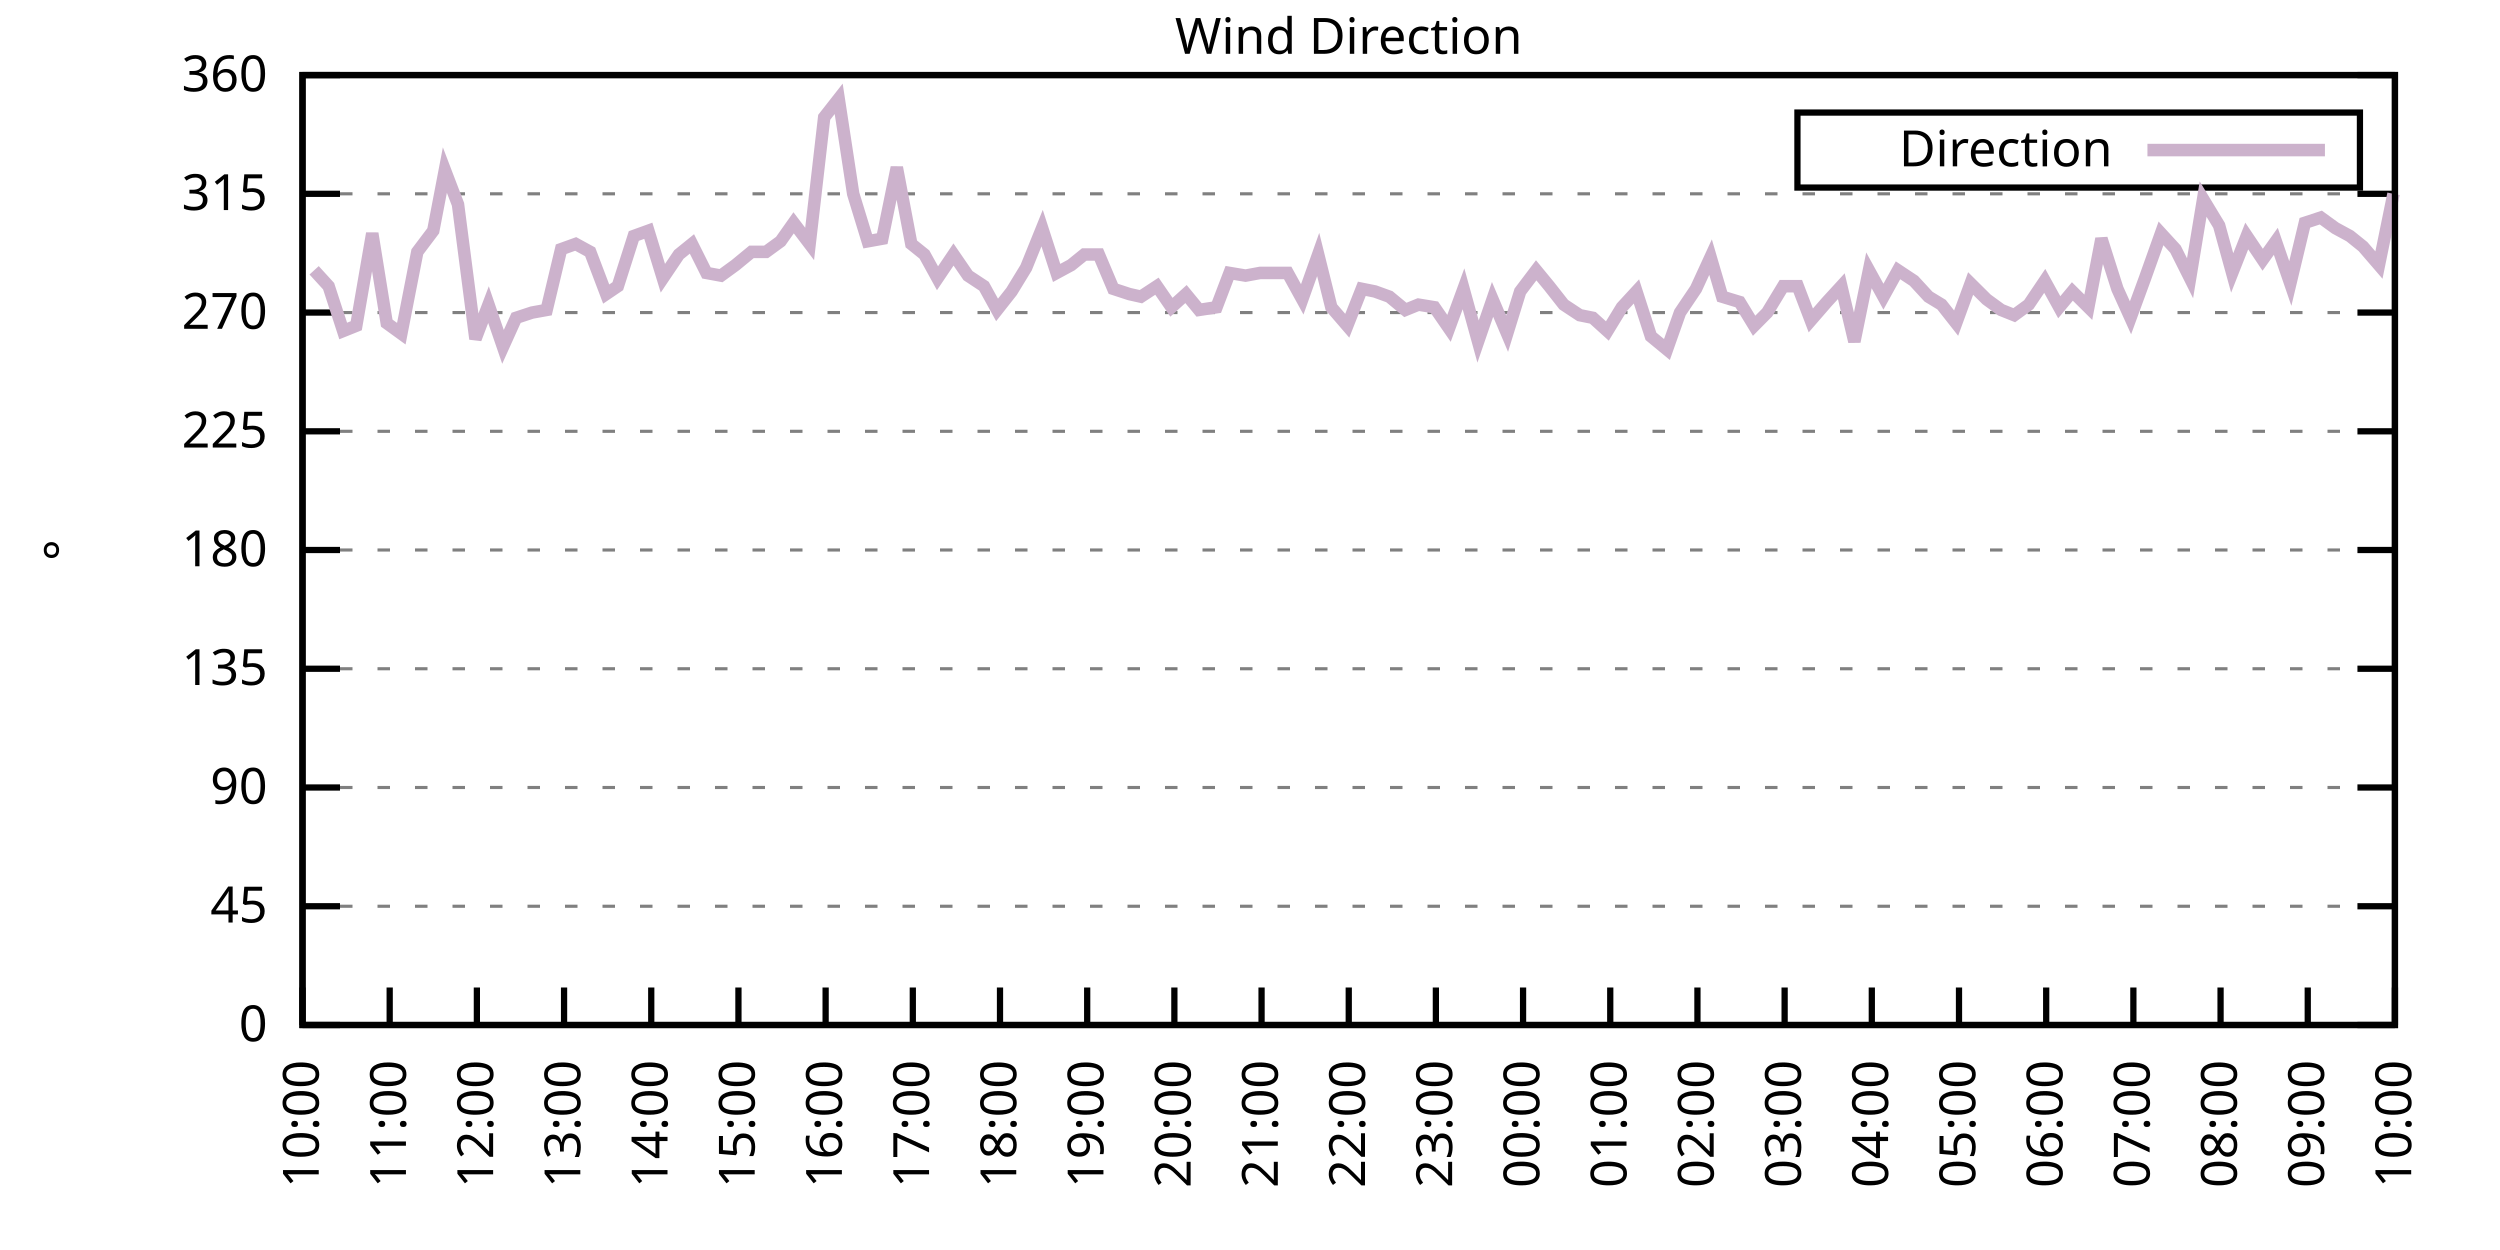
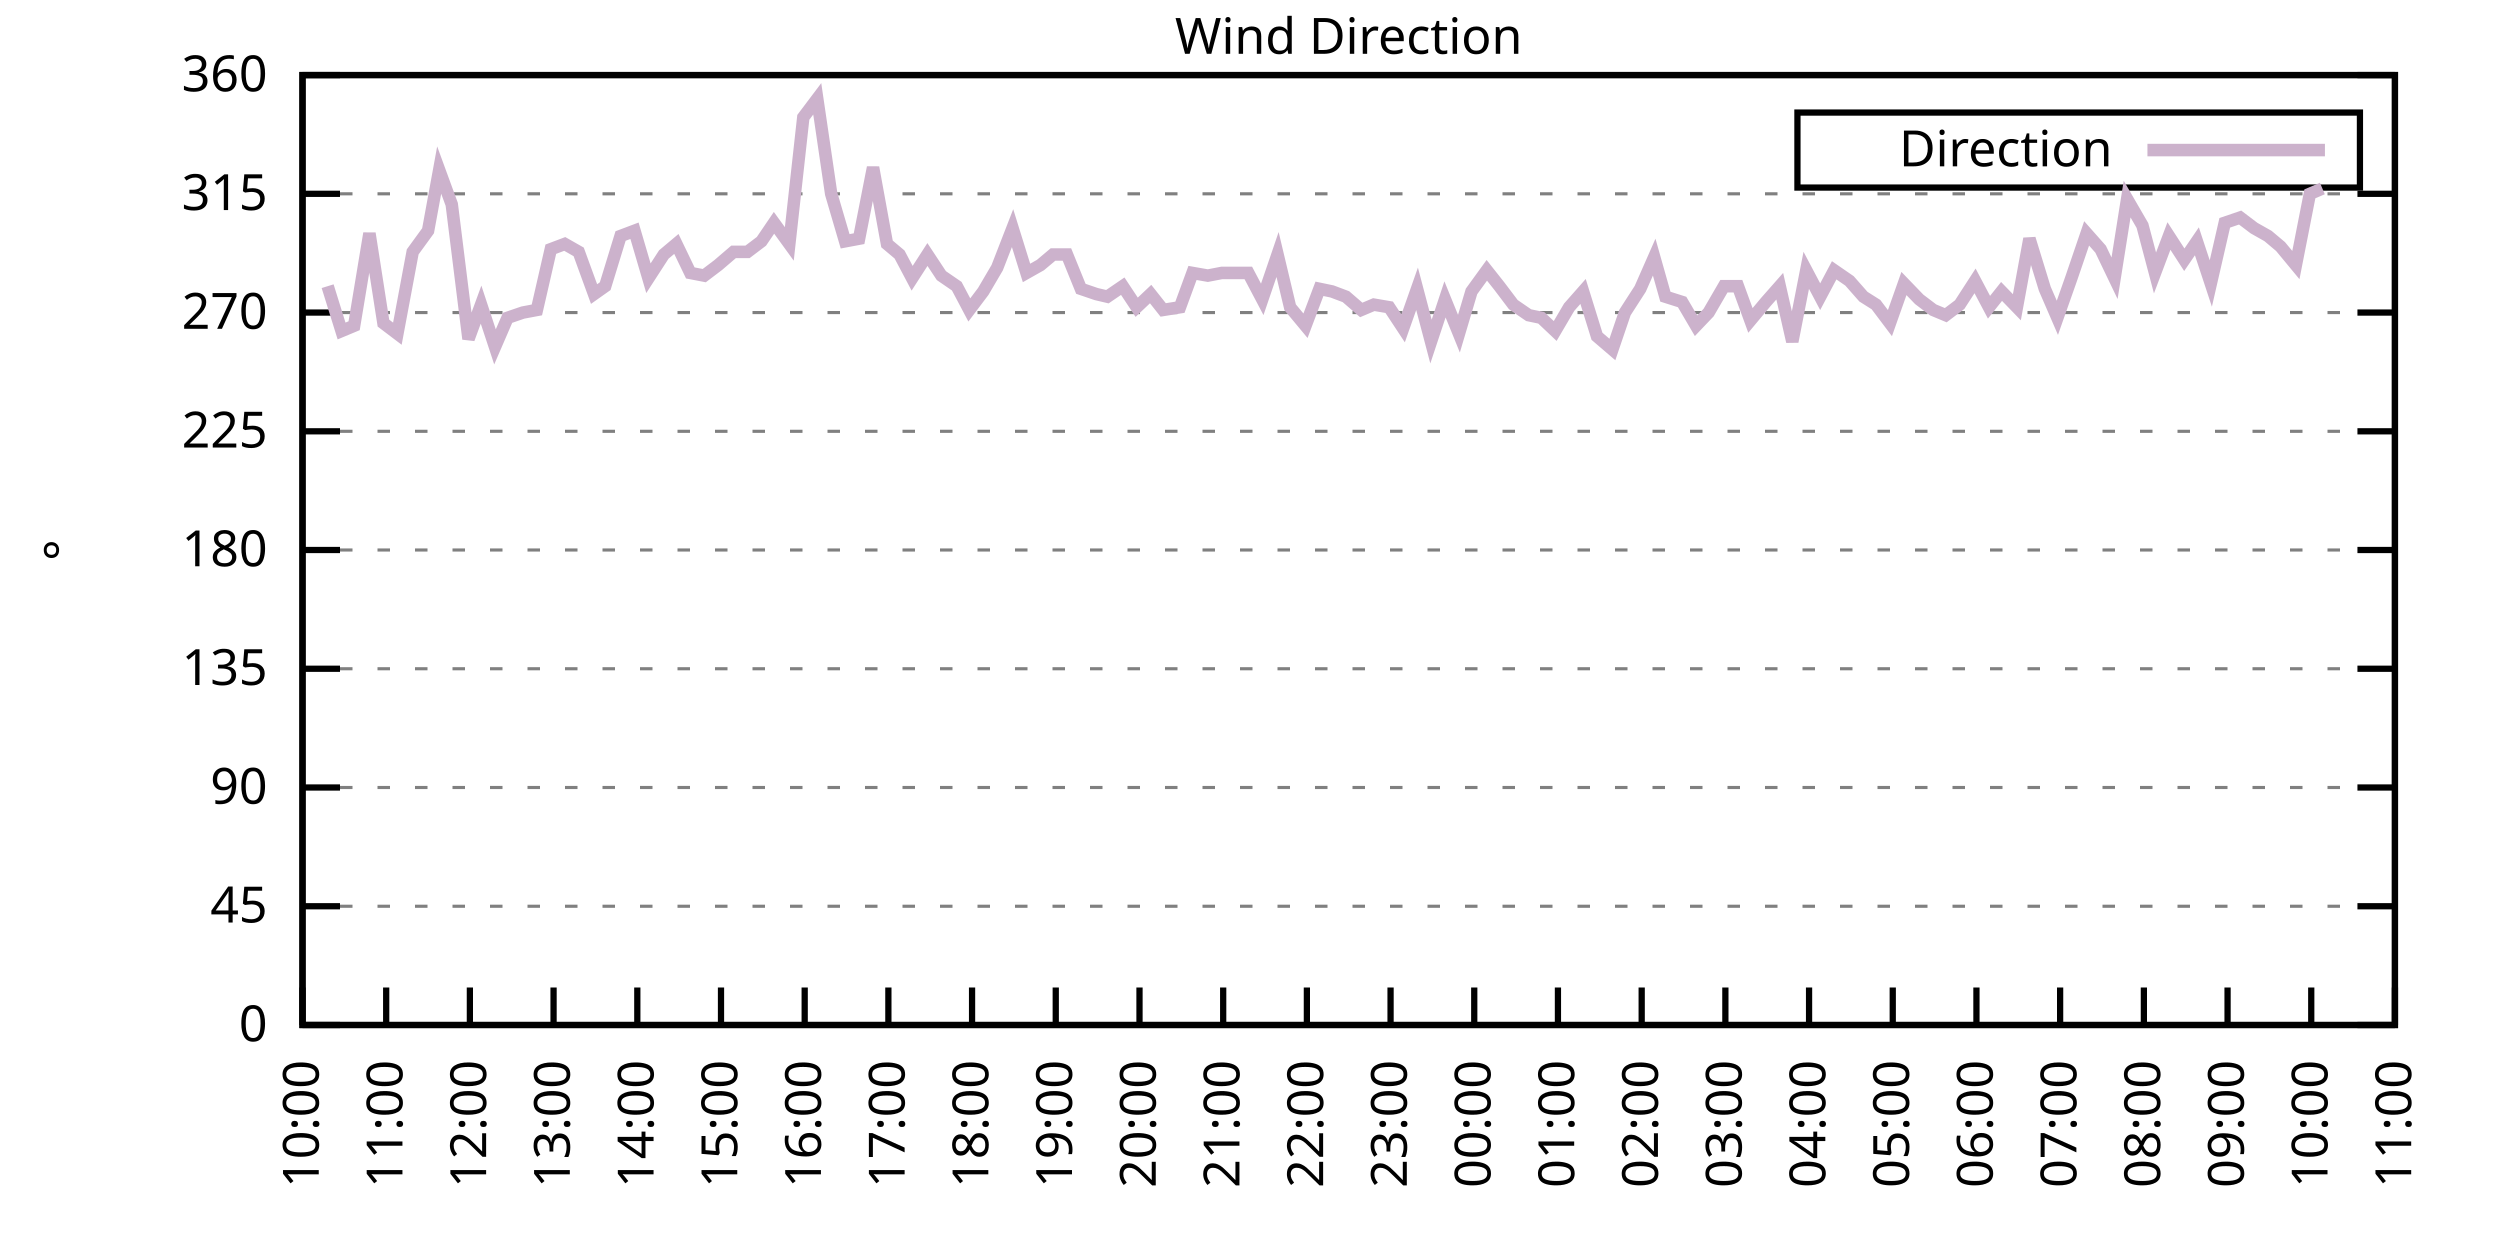
<svg xmlns="http://www.w3.org/2000/svg" xmlns:xlink="http://www.w3.org/1999/xlink" width="400" height="200" viewBox="0 0 400 200">
  <g id="gnuplot_canvas">
    <rect x="0" y="0" width="400" height="200" fill="none" />
    <defs>
      <circle id="gpDot" r="0.5" stroke-width="0.5" stroke="currentColor" />
      <path id="gpPt0" stroke-width="0.333" stroke="currentColor" d="M-1,0 h2 M0,-1 v2" />
      <path id="gpPt1" stroke-width="0.333" stroke="currentColor" d="M-1,-1 L1,1 M1,-1 L-1,1" />
      <path id="gpPt2" stroke-width="0.333" stroke="currentColor" d="M-1,0 L1,0 M0,-1 L0,1 M-1,-1 L1,1 M-1,1 L1,-1" />
      <rect id="gpPt3" stroke-width="0.333" stroke="currentColor" x="-1" y="-1" width="2" height="2" />
      <rect id="gpPt4" stroke-width="0.333" stroke="currentColor" fill="currentColor" x="-1" y="-1" width="2" height="2" />
      <circle id="gpPt5" stroke-width="0.333" stroke="currentColor" cx="0" cy="0" r="1" />
      <use xlink:href="#gpPt5" id="gpPt6" fill="currentColor" stroke="none" />
      <path id="gpPt7" stroke-width="0.333" stroke="currentColor" d="M0,-1.33 L-1.33,0.67 L1.33,0.67 z" />
      <use xlink:href="#gpPt7" id="gpPt8" fill="currentColor" stroke="none" />
      <use xlink:href="#gpPt7" id="gpPt9" stroke="currentColor" transform="rotate(180)" />
      <use xlink:href="#gpPt9" id="gpPt10" fill="currentColor" stroke="none" />
      <use xlink:href="#gpPt3" id="gpPt11" stroke="currentColor" transform="rotate(45)" />
      <use xlink:href="#gpPt11" id="gpPt12" fill="currentColor" stroke="none" />
      <path id="gpPt13" stroke-width="0.333" stroke="currentColor" d="M0,1.330 L1.265,0.411 L0.782,-1.067 L-0.782,-1.076 L-1.265,0.411 z" />
      <use xlink:href="#gpPt13" id="gpPt14" fill="currentColor" stroke="none" />
      <filter id="textbox" filterUnits="objectBoundingBox" x="0" y="0" height="1" width="1">
        <feFlood flood-color="white" flood-opacity="1" result="bgnd" />
        <feComposite in="SourceGraphic" in2="bgnd" operator="atop" />
      </filter>
      <filter id="greybox" filterUnits="objectBoundingBox" x="0" y="0" height="1" width="1">
        <feFlood flood-color="lightgrey" flood-opacity="1" result="grey" />
        <feComposite in="SourceGraphic" in2="grey" operator="atop" />
      </filter>
    </defs>
    <g fill="none" color="white" stroke="currentColor" stroke-width="1.00" stroke-linecap="butt" stroke-linejoin="miter">
</g>
    <g fill="none" color="black" stroke="currentColor" stroke-width="1.00" stroke-linecap="butt" stroke-linejoin="miter">
      <g stroke="none" shape-rendering="crispEdges">
        <polygon fill="rgb(255, 255, 255)" points="48.40,164.00 383.18,164.00 383.18,12.02 48.40,12.02 " />
      </g>
    </g>
    <g fill="none" color="black" stroke="currentColor" stroke-width="1.00" stroke-linecap="butt" stroke-linejoin="miter">
</g>
    <g fill="none" color="black" stroke="black" stroke-width="0.50" stroke-linecap="butt" stroke-linejoin="miter">
</g>
    <g fill="none" color="gray" stroke="currentColor" stroke-width="0.50" stroke-linecap="butt" stroke-linejoin="miter">
      <path stroke="gray" stroke-dasharray="2,4" class="gridline" d="M48.40,164.00 L383.19,164.00  " />
    </g>
    <g fill="none" color="gray" stroke="gray" stroke-width="1.00" stroke-linecap="butt" stroke-linejoin="miter">
</g>
    <g fill="none" color="black" stroke="currentColor" stroke-width="1.00" stroke-linecap="butt" stroke-linejoin="miter">
      <path stroke="black" d="M48.40,164.00 L54.40,164.00 M383.19,164.00 L377.19,164.00  " />
      <g transform="translate(42.80,166.60)" stroke="none" fill="black" font-family="Sans" font-size="8.00" text-anchor="end">
        <text>
          <tspan font-family="Sans"> 0</tspan>
        </text>
      </g>
    </g>
    <g fill="none" color="black" stroke="currentColor" stroke-width="1.00" stroke-linecap="butt" stroke-linejoin="miter">
</g>
    <g fill="none" color="black" stroke="black" stroke-width="0.50" stroke-linecap="butt" stroke-linejoin="miter">
</g>
    <g fill="none" color="gray" stroke="currentColor" stroke-width="0.50" stroke-linecap="butt" stroke-linejoin="miter">
      <path stroke="gray" stroke-dasharray="2,4" class="gridline" d="M48.40,145.00 L383.19,145.00  " />
    </g>
    <g fill="none" color="gray" stroke="gray" stroke-width="1.00" stroke-linecap="butt" stroke-linejoin="miter">
</g>
    <g fill="none" color="black" stroke="currentColor" stroke-width="1.00" stroke-linecap="butt" stroke-linejoin="miter">
      <path stroke="black" d="M48.40,145.00 L54.40,145.00 M383.19,145.00 L377.19,145.00  " />
      <g transform="translate(42.80,147.60)" stroke="none" fill="black" font-family="Sans" font-size="8.00" text-anchor="end">
        <text>
          <tspan font-family="Sans"> 45</tspan>
        </text>
      </g>
    </g>
    <g fill="none" color="black" stroke="currentColor" stroke-width="1.00" stroke-linecap="butt" stroke-linejoin="miter">
</g>
    <g fill="none" color="black" stroke="black" stroke-width="0.50" stroke-linecap="butt" stroke-linejoin="miter">
</g>
    <g fill="none" color="gray" stroke="currentColor" stroke-width="0.50" stroke-linecap="butt" stroke-linejoin="miter">
      <path stroke="gray" stroke-dasharray="2,4" class="gridline" d="M48.40,126.00 L383.19,126.00  " />
    </g>
    <g fill="none" color="gray" stroke="gray" stroke-width="1.00" stroke-linecap="butt" stroke-linejoin="miter">
</g>
    <g fill="none" color="black" stroke="currentColor" stroke-width="1.00" stroke-linecap="butt" stroke-linejoin="miter">
      <path stroke="black" d="M48.40,126.00 L54.40,126.00 M383.19,126.00 L377.19,126.00  " />
      <g transform="translate(42.80,128.60)" stroke="none" fill="black" font-family="Sans" font-size="8.00" text-anchor="end">
        <text>
          <tspan font-family="Sans"> 90</tspan>
        </text>
      </g>
    </g>
    <g fill="none" color="black" stroke="currentColor" stroke-width="1.00" stroke-linecap="butt" stroke-linejoin="miter">
</g>
    <g fill="none" color="black" stroke="black" stroke-width="0.50" stroke-linecap="butt" stroke-linejoin="miter">
</g>
    <g fill="none" color="gray" stroke="currentColor" stroke-width="0.50" stroke-linecap="butt" stroke-linejoin="miter">
      <path stroke="gray" stroke-dasharray="2,4" class="gridline" d="M48.40,107.00 L383.19,107.00  " />
    </g>
    <g fill="none" color="gray" stroke="gray" stroke-width="1.00" stroke-linecap="butt" stroke-linejoin="miter">
</g>
    <g fill="none" color="black" stroke="currentColor" stroke-width="1.00" stroke-linecap="butt" stroke-linejoin="miter">
      <path stroke="black" d="M48.40,107.00 L54.40,107.00 M383.19,107.00 L377.19,107.00  " />
      <g transform="translate(42.80,109.60)" stroke="none" fill="black" font-family="Sans" font-size="8.00" text-anchor="end">
        <text>
          <tspan font-family="Sans"> 135</tspan>
        </text>
      </g>
    </g>
    <g fill="none" color="black" stroke="currentColor" stroke-width="1.00" stroke-linecap="butt" stroke-linejoin="miter">
</g>
    <g fill="none" color="black" stroke="black" stroke-width="0.50" stroke-linecap="butt" stroke-linejoin="miter">
</g>
    <g fill="none" color="gray" stroke="currentColor" stroke-width="0.50" stroke-linecap="butt" stroke-linejoin="miter">
      <path stroke="gray" stroke-dasharray="2,4" class="gridline" d="M48.40,88.00 L383.19,88.00  " />
    </g>
    <g fill="none" color="gray" stroke="gray" stroke-width="1.00" stroke-linecap="butt" stroke-linejoin="miter">
</g>
    <g fill="none" color="black" stroke="currentColor" stroke-width="1.00" stroke-linecap="butt" stroke-linejoin="miter">
      <path stroke="black" d="M48.40,88.00 L54.40,88.00 M383.19,88.00 L377.19,88.00  " />
      <g transform="translate(42.80,90.60)" stroke="none" fill="black" font-family="Sans" font-size="8.00" text-anchor="end">
        <text>
          <tspan font-family="Sans"> 180</tspan>
        </text>
      </g>
    </g>
    <g fill="none" color="black" stroke="currentColor" stroke-width="1.00" stroke-linecap="butt" stroke-linejoin="miter">
</g>
    <g fill="none" color="black" stroke="black" stroke-width="0.50" stroke-linecap="butt" stroke-linejoin="miter">
</g>
    <g fill="none" color="gray" stroke="currentColor" stroke-width="0.50" stroke-linecap="butt" stroke-linejoin="miter">
      <path stroke="gray" stroke-dasharray="2,4" class="gridline" d="M48.40,69.01 L383.19,69.01  " />
    </g>
    <g fill="none" color="gray" stroke="gray" stroke-width="1.00" stroke-linecap="butt" stroke-linejoin="miter">
</g>
    <g fill="none" color="black" stroke="currentColor" stroke-width="1.00" stroke-linecap="butt" stroke-linejoin="miter">
      <path stroke="black" d="M48.40,69.01 L54.40,69.01 M383.19,69.01 L377.19,69.01  " />
      <g transform="translate(42.80,71.61)" stroke="none" fill="black" font-family="Sans" font-size="8.00" text-anchor="end">
        <text>
          <tspan font-family="Sans"> 225</tspan>
        </text>
      </g>
    </g>
    <g fill="none" color="black" stroke="currentColor" stroke-width="1.00" stroke-linecap="butt" stroke-linejoin="miter">
</g>
    <g fill="none" color="black" stroke="black" stroke-width="0.50" stroke-linecap="butt" stroke-linejoin="miter">
</g>
    <g fill="none" color="gray" stroke="currentColor" stroke-width="0.50" stroke-linecap="butt" stroke-linejoin="miter">
      <path stroke="gray" stroke-dasharray="2,4" class="gridline" d="M48.40,50.01 L383.19,50.01  " />
    </g>
    <g fill="none" color="gray" stroke="gray" stroke-width="1.00" stroke-linecap="butt" stroke-linejoin="miter">
</g>
    <g fill="none" color="black" stroke="currentColor" stroke-width="1.00" stroke-linecap="butt" stroke-linejoin="miter">
      <path stroke="black" d="M48.40,50.01 L54.40,50.01 M383.19,50.01 L377.19,50.01  " />
      <g transform="translate(42.80,52.61)" stroke="none" fill="black" font-family="Sans" font-size="8.00" text-anchor="end">
        <text>
          <tspan font-family="Sans"> 270</tspan>
        </text>
      </g>
    </g>
    <g fill="none" color="black" stroke="currentColor" stroke-width="1.00" stroke-linecap="butt" stroke-linejoin="miter">
</g>
    <g fill="none" color="black" stroke="black" stroke-width="0.50" stroke-linecap="butt" stroke-linejoin="miter">
</g>
    <g fill="none" color="gray" stroke="currentColor" stroke-width="0.50" stroke-linecap="butt" stroke-linejoin="miter">
      <path stroke="gray" stroke-dasharray="2,4" class="gridline" d="M48.40,31.01 L383.19,31.01  " />
    </g>
    <g fill="none" color="gray" stroke="gray" stroke-width="1.00" stroke-linecap="butt" stroke-linejoin="miter">
</g>
    <g fill="none" color="black" stroke="currentColor" stroke-width="1.00" stroke-linecap="butt" stroke-linejoin="miter">
      <path stroke="black" d="M48.40,31.01 L54.40,31.01 M383.19,31.01 L377.19,31.01  " />
      <g transform="translate(42.80,33.61)" stroke="none" fill="black" font-family="Sans" font-size="8.00" text-anchor="end">
        <text>
          <tspan font-family="Sans"> 315</tspan>
        </text>
      </g>
    </g>
    <g fill="none" color="black" stroke="currentColor" stroke-width="1.00" stroke-linecap="butt" stroke-linejoin="miter">
</g>
    <g fill="none" color="black" stroke="black" stroke-width="0.50" stroke-linecap="butt" stroke-linejoin="miter">
</g>
    <g fill="none" color="gray" stroke="currentColor" stroke-width="0.50" stroke-linecap="butt" stroke-linejoin="miter">
      <path stroke="gray" stroke-dasharray="2,4" class="gridline" d="M48.40,12.01 L383.19,12.01  " />
    </g>
    <g fill="none" color="gray" stroke="gray" stroke-width="1.00" stroke-linecap="butt" stroke-linejoin="miter">
</g>
    <g fill="none" color="black" stroke="currentColor" stroke-width="1.00" stroke-linecap="butt" stroke-linejoin="miter">
      <path stroke="black" d="M48.40,12.01 L54.40,12.01 M383.19,12.01 L377.19,12.01  " />
      <g transform="translate(42.80,14.61)" stroke="none" fill="black" font-family="Sans" font-size="8.00" text-anchor="end">
        <text>
          <tspan font-family="Sans"> 360</tspan>
        </text>
      </g>
    </g>
    <g fill="none" color="black" stroke="currentColor" stroke-width="1.00" stroke-linecap="butt" stroke-linejoin="miter">
      <path stroke="black" d="M48.40,164.00 L48.40,158.00  " />
      <g transform="translate(51.00,169.60) rotate(270.00)" stroke="none" fill="black" font-family="Sans" font-size="8.00" text-anchor="end">
        <text>
          <tspan font-family="Sans">10:00</tspan>
        </text>
      </g>
    </g>
    <g fill="none" color="black" stroke="currentColor" stroke-width="1.00" stroke-linecap="butt" stroke-linejoin="miter">
-       <path stroke="black" d="M62.35,164.00 L62.35,158.00  " />
-       <g transform="translate(64.95,169.60) rotate(270.00)" stroke="none" fill="black" font-family="Sans" font-size="8.00" text-anchor="end">
+       <path stroke="black" d="M61.79,164.00 L61.79,158.00  " />
+       <g transform="translate(64.39,169.60) rotate(270.00)" stroke="none" fill="black" font-family="Sans" font-size="8.00" text-anchor="end">
        <text>
          <tspan font-family="Sans">11:00</tspan>
        </text>
      </g>
    </g>
    <g fill="none" color="black" stroke="currentColor" stroke-width="1.00" stroke-linecap="butt" stroke-linejoin="miter">
-       <path stroke="black" d="M76.30,164.00 L76.30,158.00  " />
-       <g transform="translate(78.90,169.60) rotate(270.00)" stroke="none" fill="black" font-family="Sans" font-size="8.00" text-anchor="end">
+       <path stroke="black" d="M75.18,164.00 L75.18,158.00  " />
+       <g transform="translate(77.78,169.60) rotate(270.00)" stroke="none" fill="black" font-family="Sans" font-size="8.00" text-anchor="end">
        <text>
          <tspan font-family="Sans">12:00</tspan>
        </text>
      </g>
    </g>
    <g fill="none" color="black" stroke="currentColor" stroke-width="1.00" stroke-linecap="butt" stroke-linejoin="miter">
-       <path stroke="black" d="M90.25,164.00 L90.25,158.00  " />
-       <g transform="translate(92.85,169.60) rotate(270.00)" stroke="none" fill="black" font-family="Sans" font-size="8.00" text-anchor="end">
+       <path stroke="black" d="M88.57,164.00 L88.57,158.00  " />
+       <g transform="translate(91.17,169.60) rotate(270.00)" stroke="none" fill="black" font-family="Sans" font-size="8.00" text-anchor="end">
        <text>
          <tspan font-family="Sans">13:00</tspan>
        </text>
      </g>
    </g>
    <g fill="none" color="black" stroke="currentColor" stroke-width="1.00" stroke-linecap="butt" stroke-linejoin="miter">
-       <path stroke="black" d="M104.20,164.00 L104.20,158.00  " />
-       <g transform="translate(106.80,169.60) rotate(270.00)" stroke="none" fill="black" font-family="Sans" font-size="8.00" text-anchor="end">
+       <path stroke="black" d="M101.97,164.00 L101.97,158.00  " />
+       <g transform="translate(104.57,169.60) rotate(270.00)" stroke="none" fill="black" font-family="Sans" font-size="8.00" text-anchor="end">
        <text>
          <tspan font-family="Sans">14:00</tspan>
        </text>
      </g>
    </g>
    <g fill="none" color="black" stroke="currentColor" stroke-width="1.00" stroke-linecap="butt" stroke-linejoin="miter">
-       <path stroke="black" d="M118.15,164.00 L118.15,158.00  " />
-       <g transform="translate(120.75,169.60) rotate(270.00)" stroke="none" fill="black" font-family="Sans" font-size="8.00" text-anchor="end">
+       <path stroke="black" d="M115.36,164.00 L115.36,158.00  " />
+       <g transform="translate(117.96,169.60) rotate(270.00)" stroke="none" fill="black" font-family="Sans" font-size="8.00" text-anchor="end">
        <text>
          <tspan font-family="Sans">15:00</tspan>
        </text>
      </g>
    </g>
    <g fill="none" color="black" stroke="currentColor" stroke-width="1.00" stroke-linecap="butt" stroke-linejoin="miter">
-       <path stroke="black" d="M132.10,164.00 L132.10,158.00  " />
-       <g transform="translate(134.70,169.60) rotate(270.00)" stroke="none" fill="black" font-family="Sans" font-size="8.00" text-anchor="end">
+       <path stroke="black" d="M128.75,164.00 L128.75,158.00  " />
+       <g transform="translate(131.35,169.60) rotate(270.00)" stroke="none" fill="black" font-family="Sans" font-size="8.00" text-anchor="end">
        <text>
          <tspan font-family="Sans">16:00</tspan>
        </text>
      </g>
    </g>
    <g fill="none" color="black" stroke="currentColor" stroke-width="1.00" stroke-linecap="butt" stroke-linejoin="miter">
-       <path stroke="black" d="M146.05,164.00 L146.05,158.00  " />
-       <g transform="translate(148.65,169.60) rotate(270.00)" stroke="none" fill="black" font-family="Sans" font-size="8.00" text-anchor="end">
+       <path stroke="black" d="M142.14,164.00 L142.14,158.00  " />
+       <g transform="translate(144.74,169.60) rotate(270.00)" stroke="none" fill="black" font-family="Sans" font-size="8.00" text-anchor="end">
        <text>
          <tspan font-family="Sans">17:00</tspan>
        </text>
      </g>
    </g>
    <g fill="none" color="black" stroke="currentColor" stroke-width="1.00" stroke-linecap="butt" stroke-linejoin="miter">
-       <path stroke="black" d="M160.00,164.00 L160.00,158.00  " />
-       <g transform="translate(162.60,169.60) rotate(270.00)" stroke="none" fill="black" font-family="Sans" font-size="8.00" text-anchor="end">
+       <path stroke="black" d="M155.53,164.00 L155.53,158.00  " />
+       <g transform="translate(158.13,169.60) rotate(270.00)" stroke="none" fill="black" font-family="Sans" font-size="8.00" text-anchor="end">
        <text>
          <tspan font-family="Sans">18:00</tspan>
        </text>
      </g>
    </g>
    <g fill="none" color="black" stroke="currentColor" stroke-width="1.00" stroke-linecap="butt" stroke-linejoin="miter">
-       <path stroke="black" d="M173.95,164.00 L173.95,158.00  " />
-       <g transform="translate(176.55,169.60) rotate(270.00)" stroke="none" fill="black" font-family="Sans" font-size="8.00" text-anchor="end">
+       <path stroke="black" d="M168.92,164.00 L168.92,158.00  " />
+       <g transform="translate(171.52,169.60) rotate(270.00)" stroke="none" fill="black" font-family="Sans" font-size="8.00" text-anchor="end">
        <text>
          <tspan font-family="Sans">19:00</tspan>
        </text>
      </g>
    </g>
    <g fill="none" color="black" stroke="currentColor" stroke-width="1.00" stroke-linecap="butt" stroke-linejoin="miter">
-       <path stroke="black" d="M187.90,164.00 L187.90,158.00  " />
-       <g transform="translate(190.50,169.60) rotate(270.00)" stroke="none" fill="black" font-family="Sans" font-size="8.00" text-anchor="end">
+       <path stroke="black" d="M182.32,164.00 L182.32,158.00  " />
+       <g transform="translate(184.92,169.60) rotate(270.00)" stroke="none" fill="black" font-family="Sans" font-size="8.00" text-anchor="end">
        <text>
          <tspan font-family="Sans">20:00</tspan>
        </text>
      </g>
    </g>
    <g fill="none" color="black" stroke="currentColor" stroke-width="1.00" stroke-linecap="butt" stroke-linejoin="miter">
-       <path stroke="black" d="M201.85,164.00 L201.85,158.00  " />
-       <g transform="translate(204.45,169.60) rotate(270.00)" stroke="none" fill="black" font-family="Sans" font-size="8.00" text-anchor="end">
+       <path stroke="black" d="M195.71,164.00 L195.71,158.00  " />
+       <g transform="translate(198.31,169.60) rotate(270.00)" stroke="none" fill="black" font-family="Sans" font-size="8.00" text-anchor="end">
        <text>
          <tspan font-family="Sans">21:00</tspan>
        </text>
      </g>
    </g>
    <g fill="none" color="black" stroke="currentColor" stroke-width="1.00" stroke-linecap="butt" stroke-linejoin="miter">
-       <path stroke="black" d="M215.80,164.00 L215.80,158.00  " />
-       <g transform="translate(218.40,169.60) rotate(270.00)" stroke="none" fill="black" font-family="Sans" font-size="8.00" text-anchor="end">
+       <path stroke="black" d="M209.10,164.00 L209.10,158.00  " />
+       <g transform="translate(211.70,169.60) rotate(270.00)" stroke="none" fill="black" font-family="Sans" font-size="8.00" text-anchor="end">
        <text>
          <tspan font-family="Sans">22:00</tspan>
        </text>
      </g>
    </g>
    <g fill="none" color="black" stroke="currentColor" stroke-width="1.00" stroke-linecap="butt" stroke-linejoin="miter">
-       <path stroke="black" d="M229.74,164.00 L229.74,158.00  " />
-       <g transform="translate(232.34,169.60) rotate(270.00)" stroke="none" fill="black" font-family="Sans" font-size="8.00" text-anchor="end">
+       <path stroke="black" d="M222.49,164.00 L222.49,158.00  " />
+       <g transform="translate(225.09,169.60) rotate(270.00)" stroke="none" fill="black" font-family="Sans" font-size="8.00" text-anchor="end">
        <text>
          <tspan font-family="Sans">23:00</tspan>
        </text>
      </g>
    </g>
    <g fill="none" color="black" stroke="currentColor" stroke-width="1.00" stroke-linecap="butt" stroke-linejoin="miter">
-       <path stroke="black" d="M243.69,164.00 L243.69,158.00  " />
-       <g transform="translate(246.29,169.60) rotate(270.00)" stroke="none" fill="black" font-family="Sans" font-size="8.00" text-anchor="end">
+       <path stroke="black" d="M235.88,164.00 L235.88,158.00  " />
+       <g transform="translate(238.48,169.60) rotate(270.00)" stroke="none" fill="black" font-family="Sans" font-size="8.00" text-anchor="end">
        <text>
          <tspan font-family="Sans">00:00</tspan>
        </text>
      </g>
    </g>
    <g fill="none" color="black" stroke="currentColor" stroke-width="1.00" stroke-linecap="butt" stroke-linejoin="miter">
-       <path stroke="black" d="M257.64,164.00 L257.64,158.00  " />
-       <g transform="translate(260.24,169.60) rotate(270.00)" stroke="none" fill="black" font-family="Sans" font-size="8.00" text-anchor="end">
+       <path stroke="black" d="M249.27,164.00 L249.27,158.00  " />
+       <g transform="translate(251.87,169.60) rotate(270.00)" stroke="none" fill="black" font-family="Sans" font-size="8.00" text-anchor="end">
        <text>
          <tspan font-family="Sans">01:00</tspan>
        </text>
      </g>
    </g>
    <g fill="none" color="black" stroke="currentColor" stroke-width="1.00" stroke-linecap="butt" stroke-linejoin="miter">
-       <path stroke="black" d="M271.59,164.00 L271.59,158.00  " />
-       <g transform="translate(274.19,169.60) rotate(270.00)" stroke="none" fill="black" font-family="Sans" font-size="8.00" text-anchor="end">
+       <path stroke="black" d="M262.67,164.00 L262.67,158.00  " />
+       <g transform="translate(265.27,169.60) rotate(270.00)" stroke="none" fill="black" font-family="Sans" font-size="8.00" text-anchor="end">
        <text>
          <tspan font-family="Sans">02:00</tspan>
        </text>
      </g>
    </g>
    <g fill="none" color="black" stroke="currentColor" stroke-width="1.00" stroke-linecap="butt" stroke-linejoin="miter">
-       <path stroke="black" d="M285.54,164.00 L285.54,158.00  " />
-       <g transform="translate(288.14,169.60) rotate(270.00)" stroke="none" fill="black" font-family="Sans" font-size="8.00" text-anchor="end">
+       <path stroke="black" d="M276.06,164.00 L276.06,158.00  " />
+       <g transform="translate(278.66,169.60) rotate(270.00)" stroke="none" fill="black" font-family="Sans" font-size="8.00" text-anchor="end">
        <text>
          <tspan font-family="Sans">03:00</tspan>
        </text>
      </g>
    </g>
    <g fill="none" color="black" stroke="currentColor" stroke-width="1.00" stroke-linecap="butt" stroke-linejoin="miter">
-       <path stroke="black" d="M299.49,164.00 L299.49,158.00  " />
-       <g transform="translate(302.09,169.60) rotate(270.00)" stroke="none" fill="black" font-family="Sans" font-size="8.00" text-anchor="end">
+       <path stroke="black" d="M289.45,164.00 L289.45,158.00  " />
+       <g transform="translate(292.05,169.60) rotate(270.00)" stroke="none" fill="black" font-family="Sans" font-size="8.00" text-anchor="end">
        <text>
          <tspan font-family="Sans">04:00</tspan>
        </text>
      </g>
    </g>
    <g fill="none" color="black" stroke="currentColor" stroke-width="1.00" stroke-linecap="butt" stroke-linejoin="miter">
-       <path stroke="black" d="M313.44,164.00 L313.44,158.00  " />
-       <g transform="translate(316.04,169.60) rotate(270.00)" stroke="none" fill="black" font-family="Sans" font-size="8.00" text-anchor="end">
+       <path stroke="black" d="M302.84,164.00 L302.84,158.00  " />
+       <g transform="translate(305.44,169.60) rotate(270.00)" stroke="none" fill="black" font-family="Sans" font-size="8.00" text-anchor="end">
        <text>
          <tspan font-family="Sans">05:00</tspan>
        </text>
      </g>
    </g>
    <g fill="none" color="black" stroke="currentColor" stroke-width="1.00" stroke-linecap="butt" stroke-linejoin="miter">
-       <path stroke="black" d="M327.39,164.00 L327.39,158.00  " />
-       <g transform="translate(329.99,169.60) rotate(270.00)" stroke="none" fill="black" font-family="Sans" font-size="8.00" text-anchor="end">
+       <path stroke="black" d="M316.23,164.00 L316.23,158.00  " />
+       <g transform="translate(318.83,169.60) rotate(270.00)" stroke="none" fill="black" font-family="Sans" font-size="8.00" text-anchor="end">
        <text>
          <tspan font-family="Sans">06:00</tspan>
        </text>
      </g>
    </g>
    <g fill="none" color="black" stroke="currentColor" stroke-width="1.00" stroke-linecap="butt" stroke-linejoin="miter">
-       <path stroke="black" d="M341.34,164.00 L341.34,158.00  " />
-       <g transform="translate(343.94,169.60) rotate(270.00)" stroke="none" fill="black" font-family="Sans" font-size="8.00" text-anchor="end">
+       <path stroke="black" d="M329.62,164.00 L329.62,158.00  " />
+       <g transform="translate(332.22,169.60) rotate(270.00)" stroke="none" fill="black" font-family="Sans" font-size="8.00" text-anchor="end">
        <text>
          <tspan font-family="Sans">07:00</tspan>
        </text>
      </g>
    </g>
    <g fill="none" color="black" stroke="currentColor" stroke-width="1.00" stroke-linecap="butt" stroke-linejoin="miter">
-       <path stroke="black" d="M355.29,164.00 L355.29,158.00  " />
-       <g transform="translate(357.89,169.60) rotate(270.00)" stroke="none" fill="black" font-family="Sans" font-size="8.00" text-anchor="end">
+       <path stroke="black" d="M343.02,164.00 L343.02,158.00  " />
+       <g transform="translate(345.62,169.60) rotate(270.00)" stroke="none" fill="black" font-family="Sans" font-size="8.00" text-anchor="end">
        <text>
          <tspan font-family="Sans">08:00</tspan>
        </text>
      </g>
    </g>
    <g fill="none" color="black" stroke="currentColor" stroke-width="1.00" stroke-linecap="butt" stroke-linejoin="miter">
-       <path stroke="black" d="M369.24,164.00 L369.24,158.00  " />
-       <g transform="translate(371.84,169.60) rotate(270.00)" stroke="none" fill="black" font-family="Sans" font-size="8.00" text-anchor="end">
+       <path stroke="black" d="M356.41,164.00 L356.41,158.00  " />
+       <g transform="translate(359.01,169.60) rotate(270.00)" stroke="none" fill="black" font-family="Sans" font-size="8.00" text-anchor="end">
        <text>
          <tspan font-family="Sans">09:00</tspan>
+         </text>
+       </g>
+     </g>
+     <g fill="none" color="black" stroke="currentColor" stroke-width="1.00" stroke-linecap="butt" stroke-linejoin="miter">
+       <path stroke="black" d="M369.80,164.00 L369.80,158.00  " />
+       <g transform="translate(372.40,169.60) rotate(270.00)" stroke="none" fill="black" font-family="Sans" font-size="8.00" text-anchor="end">
+         <text>
+           <tspan font-family="Sans">10:00</tspan>
        </text>
      </g>
    </g>
    <g fill="none" color="black" stroke="currentColor" stroke-width="1.00" stroke-linecap="butt" stroke-linejoin="miter">
      <path stroke="black" d="M383.19,164.00 L383.19,158.00  " />
      <g transform="translate(385.79,169.60) rotate(270.00)" stroke="none" fill="black" font-family="Sans" font-size="8.00" text-anchor="end">
        <text>
-           <tspan font-family="Sans">10:00</tspan>
+           <tspan font-family="Sans">11:00</tspan>
        </text>
      </g>
    </g>
    <g fill="none" color="black" stroke="currentColor" stroke-width="1.00" stroke-linecap="butt" stroke-linejoin="miter">
</g>
    <g fill="none" color="black" stroke="currentColor" stroke-width="1.00" stroke-linecap="butt" stroke-linejoin="miter">
      <path stroke="black" d="M48.40,12.01 L48.40,164.00 L383.19,164.00 L383.19,12.01 L48.40,12.01 Z  " />
    </g>
    <g fill="none" color="black" stroke="currentColor" stroke-width="1.00" stroke-linecap="butt" stroke-linejoin="miter">
</g>
    <g fill="none" color="black" stroke="currentColor" stroke-width="1.00" stroke-linecap="butt" stroke-linejoin="miter">
      <path stroke="black" d="M287.59,30.01 L287.59,18.01 L377.59,18.01 L377.59,30.01 L287.59,30.01 Z  " />
    </g>
    <g id="Wind_direction_plot_1">
      <g fill="none" color="white" stroke="black" stroke-width="2.00" stroke-linecap="butt" stroke-linejoin="miter">
</g>
      <g fill="none" color="black" stroke="currentColor" stroke-width="2.00" stroke-linecap="butt" stroke-linejoin="miter">
        <g transform="translate(337.99,26.61)" stroke="none" fill="black" font-family="Sans" font-size="8.00" text-anchor="end">
          <text>
            <tspan font-family="Sans">Direction</tspan>
          </text>
        </g>
      </g>
      <g fill="none" color="black" stroke="currentColor" stroke-width="2.00" stroke-linecap="butt" stroke-linejoin="miter">
-         <path stroke="rgb(204, 178, 204)" d="M343.59,24.01 L371.99,24.01 M50.26,43.25 L52.58,45.79 L54.91,52.96 L57.00,52.12 L59.56,37.34 L61.88,51.70   L64.21,53.39 L66.77,40.30 L69.32,36.92 L71.18,27.21 L73.28,32.70 L76.07,54.23 L78.16,48.74 L80.48,55.50   L82.58,50.85 L85.13,50.01 L87.46,49.59 L89.78,39.87 L92.11,39.03 L94.43,40.30 L96.99,47.05 L98.85,45.79   L101.41,37.76 L103.73,36.92 L106.06,44.52 L108.62,40.72 L110.71,39.03 L113.03,43.67 L115.36,44.10 L117.68,42.41   L120.24,40.30 L122.57,40.30 L124.89,38.61 L126.98,35.65 L129.54,39.03 L131.87,18.77 L134.19,15.81 L136.51,31.01   L138.84,38.61 L141.16,38.19 L143.49,26.79 L145.81,39.03 L147.91,40.72 L150.00,44.52 L152.56,40.72 L154.88,44.10   L157.44,45.79 L159.53,49.59 L161.86,46.63 L164.18,42.83 L166.74,36.50 L169.06,43.67 L171.39,42.41 L173.48,40.72   L175.81,40.72 L178.13,46.21 L180.69,47.05 L182.55,47.47 L185.11,45.79 L187.43,49.16 L189.76,47.05 L191.85,49.59   L194.64,49.16 L196.73,43.67 L199.29,44.10 L201.61,43.67 L203.47,43.67 L206.03,43.67 L208.36,47.90 L210.91,40.72   L213.01,49.16 L215.56,52.12 L217.89,46.21 L219.98,46.63 L222.30,47.47 L224.86,49.59 L226.95,48.74 L229.51,49.16   L231.84,52.54 L234.16,46.21 L236.49,54.65 L238.81,47.90 L241.14,53.39 L243.23,46.63 L245.79,43.25 L247.88,45.79   L250.20,48.74 L252.76,50.43 L254.85,50.85 L257.18,52.96 L259.50,49.16 L261.83,46.63 L264.15,53.81 L266.71,55.92   L268.80,50.01 L271.36,46.21 L273.69,41.14 L275.55,47.47 L278.34,48.32 L280.66,52.12 L282.75,50.01 L285.31,45.79   L287.64,45.79 L289.73,51.27 L292.29,48.32 L294.61,45.79 L296.70,54.65 L299.03,43.25 L301.35,47.47 L303.68,43.25   L306.23,44.94 L308.56,47.47 L310.65,48.74 L312.98,51.70 L315.30,45.36 L317.86,47.90 L320.18,49.59 L322.28,50.43   L324.60,48.74 L327.16,44.94 L329.48,49.16 L331.58,46.63 L334.13,49.16 L336.23,38.19 L338.78,46.21 L340.88,50.85   L343.20,44.52 L345.76,37.34 L348.08,39.87 L350.41,44.52 L352.50,31.85 L355.06,36.08 L357.15,43.67 L359.48,37.76   L362.03,41.56 L364.13,38.61 L366.45,45.36 L368.78,35.65 L371.33,34.81 L373.66,36.50 L375.98,37.76 L378.08,39.45   L380.63,42.41 L382.96,31.01  " />
+         <path stroke="rgb(204, 178, 204)" d="M343.59,24.01 L371.99,24.01 M52.42,45.79 L54.65,52.96 L56.66,52.12 L59.11,37.34 L61.35,51.70 L63.58,53.39   L66.03,40.30 L68.49,36.92 L70.27,27.21 L72.28,32.70 L74.96,54.23 L76.97,48.74 L79.20,55.50 L81.21,50.85   L83.66,50.01 L85.90,49.59 L88.13,39.87 L90.36,39.03 L92.59,40.30 L95.05,47.05 L96.83,45.79 L99.29,37.76   L101.52,36.92 L103.75,44.52 L106.21,40.72 L108.22,39.03 L110.45,43.67 L112.68,44.10 L114.91,42.41 L117.37,40.30   L119.60,40.30 L121.83,38.61 L123.84,35.65 L126.29,39.03 L128.53,18.77 L130.76,15.81 L132.99,31.01 L135.22,38.61   L137.45,38.19 L139.69,26.79 L141.92,39.03 L143.93,40.72 L145.94,44.52 L148.39,40.72 L150.62,44.10 L153.08,45.79   L155.09,49.59 L157.32,46.63 L159.55,42.83 L162.01,36.50 L164.24,43.67 L166.47,42.41 L168.48,40.72 L170.71,40.72   L172.94,46.21 L175.40,47.05 L177.18,47.47 L179.64,45.79 L181.87,49.16 L184.10,47.05 L186.11,49.59 L188.79,49.16   L190.80,43.67 L193.25,44.10 L195.48,43.67 L197.27,43.67 L199.73,43.67 L201.96,47.90 L204.41,40.72 L206.42,49.16   L208.88,52.12 L211.11,46.21 L213.12,46.63 L215.35,47.47 L217.80,49.59 L219.81,48.74 L222.27,49.16 L224.50,52.54   L226.73,46.21 L228.96,54.65 L231.20,47.90 L233.43,53.39 L235.44,46.63 L237.89,43.25 L239.90,45.79 L242.13,48.74   L244.59,50.43 L246.60,50.85 L248.83,52.96 L251.06,49.16 L253.29,46.63 L255.52,53.81 L257.98,55.92 L259.99,50.01   L262.44,46.21 L264.67,41.14 L266.46,47.47 L269.14,48.32 L271.37,52.12 L273.38,50.01 L275.83,45.79 L278.07,45.79   L280.07,51.27 L282.53,48.32 L284.76,45.79 L286.77,54.65 L289.00,43.25 L291.23,47.47 L293.47,43.25 L295.92,44.94   L298.15,47.47 L300.16,48.74 L302.39,51.70 L304.63,45.36 L307.08,47.90 L309.31,49.59 L311.32,50.43 L313.55,48.74   L316.01,44.94 L318.24,49.16 L320.25,46.63 L322.70,49.16 L324.71,38.19 L327.17,46.21 L329.18,50.85 L331.41,44.52   L333.86,37.34 L336.10,39.87 L338.33,44.52 L340.34,31.85 L342.79,36.08 L344.80,43.67 L347.03,37.76 L349.49,41.56   L351.50,38.61 L353.73,45.36 L355.96,35.65 L358.42,34.81 L360.65,36.50 L362.88,37.76 L364.89,39.45 L367.34,42.41   L369.58,31.01 L371.58,30.16  " />
      </g>
    </g>
    <g fill="none" color="black" stroke="currentColor" stroke-width="2.00" stroke-linecap="butt" stroke-linejoin="miter">
</g>
    <g fill="none" color="black" stroke="black" stroke-width="1.00" stroke-linecap="butt" stroke-linejoin="miter">
</g>
    <g fill="none" color="black" stroke="currentColor" stroke-width="1.00" stroke-linecap="butt" stroke-linejoin="miter">
      <path stroke="black" d="M48.40,12.01 L48.40,164.00 L383.19,164.00 L383.19,12.01 L48.40,12.01 Z  " />
      <g transform="translate(12.80,88.01) rotate(270.00)" stroke="none" fill="black" font-family="Sans" font-size="8.00" text-anchor="middle">
        <text>
          <tspan font-family="Sans">°</tspan>
        </text>
      </g>
    </g>
    <g fill="none" color="black" stroke="currentColor" stroke-width="1.00" stroke-linecap="butt" stroke-linejoin="miter">
</g>
    <g fill="none" color="black" stroke="currentColor" stroke-width="1.00" stroke-linecap="butt" stroke-linejoin="miter">
      <g transform="translate(215.79,8.61)" stroke="none" fill="black" font-family="Sans" font-size="8.00" text-anchor="middle">
        <text>
          <tspan font-family="Sans">Wind Direction</tspan>
        </text>
      </g>
    </g>
    <g fill="none" color="black" stroke="currentColor" stroke-width="1.00" stroke-linecap="butt" stroke-linejoin="miter">
</g>
  </g>
</svg>
